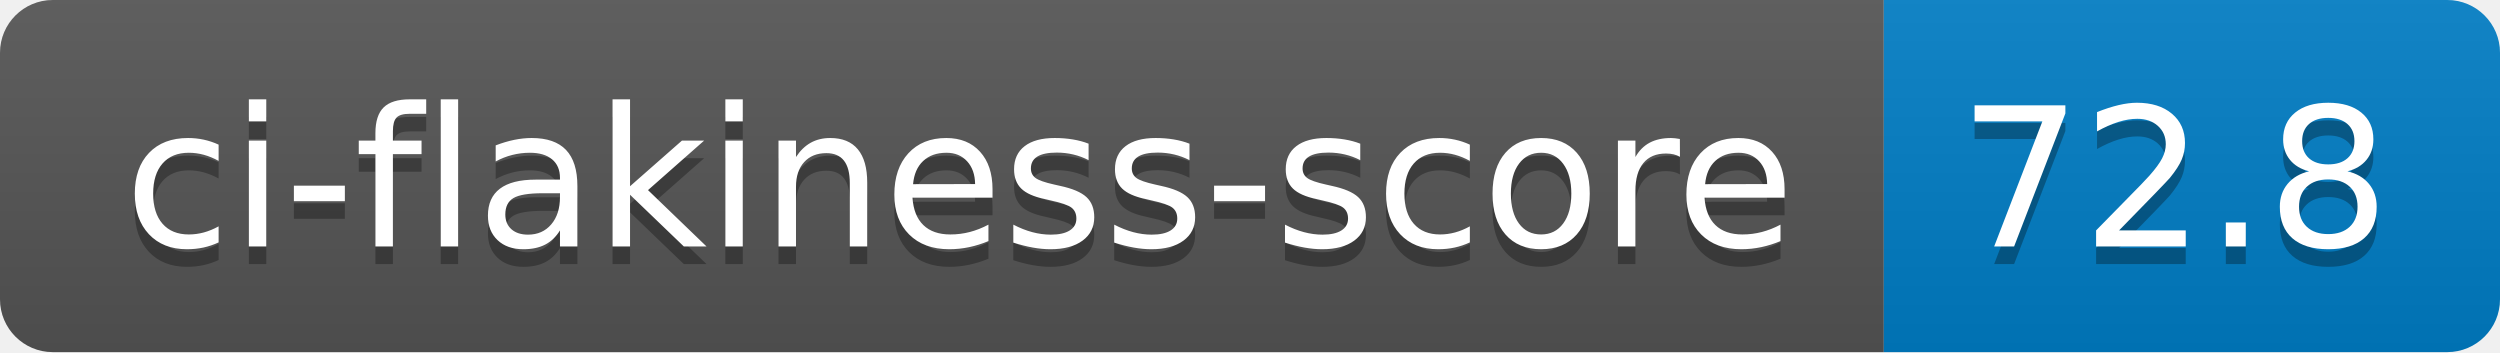
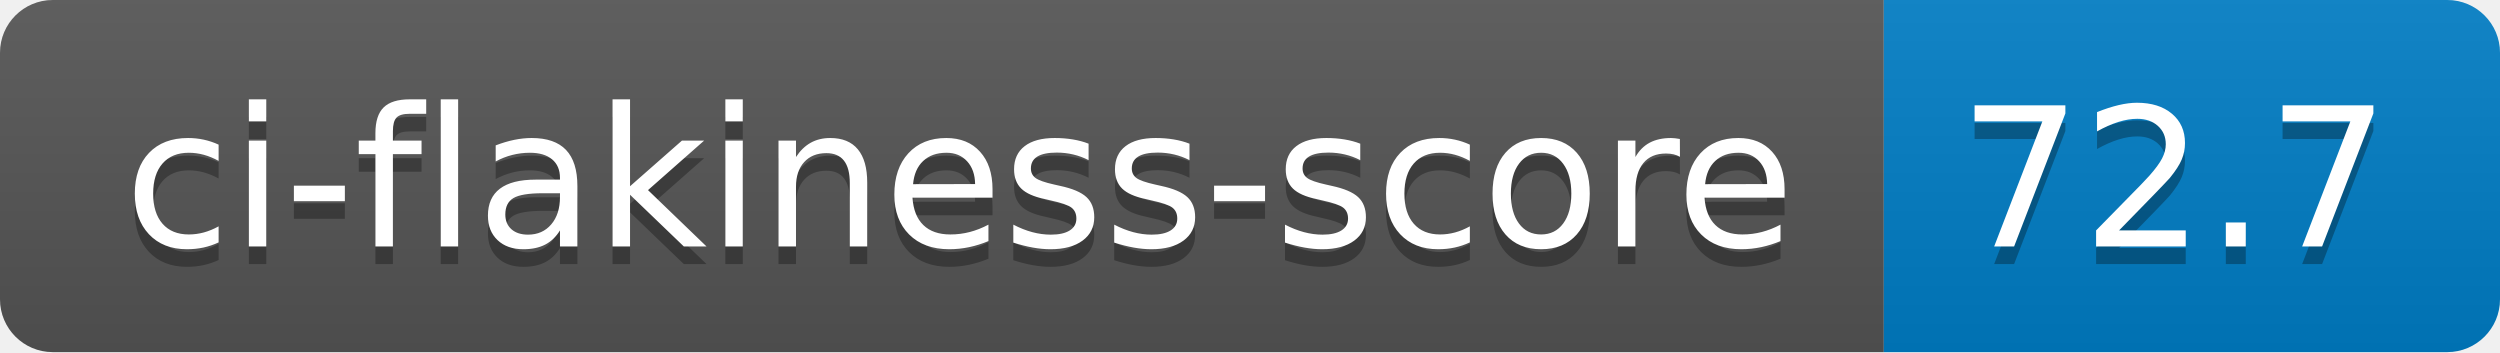
- <svg xmlns="http://www.w3.org/2000/svg" width="142" height="20" role="img" aria-label="ci-flakiness-score: 72.8">
+ <svg xmlns="http://www.w3.org/2000/svg" width="142" height="20" role="img" aria-label="ci-flakiness-score: 72.7">
  <linearGradient id="s" x2="0" y2="100%">
    <stop offset="0" stop-color="#bbb" stop-opacity=".1" />
    <stop offset="1" stop-opacity=".1" />
  </linearGradient>
  <clipPath id="r">
    <rect width="142" height="20" rx="3" fill="#fff" />
  </clipPath>
  <g clip-path="url(#r)">
    <rect width="107" height="20" fill="#555" />
    <rect x="107" width="35" height="20" fill="#007ec6" />
    <rect width="142" height="20" fill="url(#s)" />
  </g>
  <g fill="#fff" text-anchor="middle" font-family="Verdana,Geneva,DejaVu Sans,sans-serif" text-rendering="geometricPrecision" font-size="110">
    <text aria-hidden="true" x="545" y="150" fill="#010101" fill-opacity=".3" transform="scale(.1)" textLength="970">ci-flakiness-score</text>
    <text x="545" y="140" transform="scale(.1)" fill="#fff" textLength="970">ci-flakiness-score</text>
-     <text aria-hidden="true" x="1235" y="150" fill="#010101" fill-opacity=".3" transform="scale(.1)" textLength="250">72.8</text>
-     <text x="1235" y="140" transform="scale(.1)" fill="#fff" textLength="250">72.8</text>
+     <text aria-hidden="true" x="1235" y="150" fill="#010101" fill-opacity=".3" transform="scale(.1)" textLength="250">72.7</text>
+     <text x="1235" y="140" transform="scale(.1)" fill="#fff" textLength="250">72.7</text>
  </g>
</svg>
